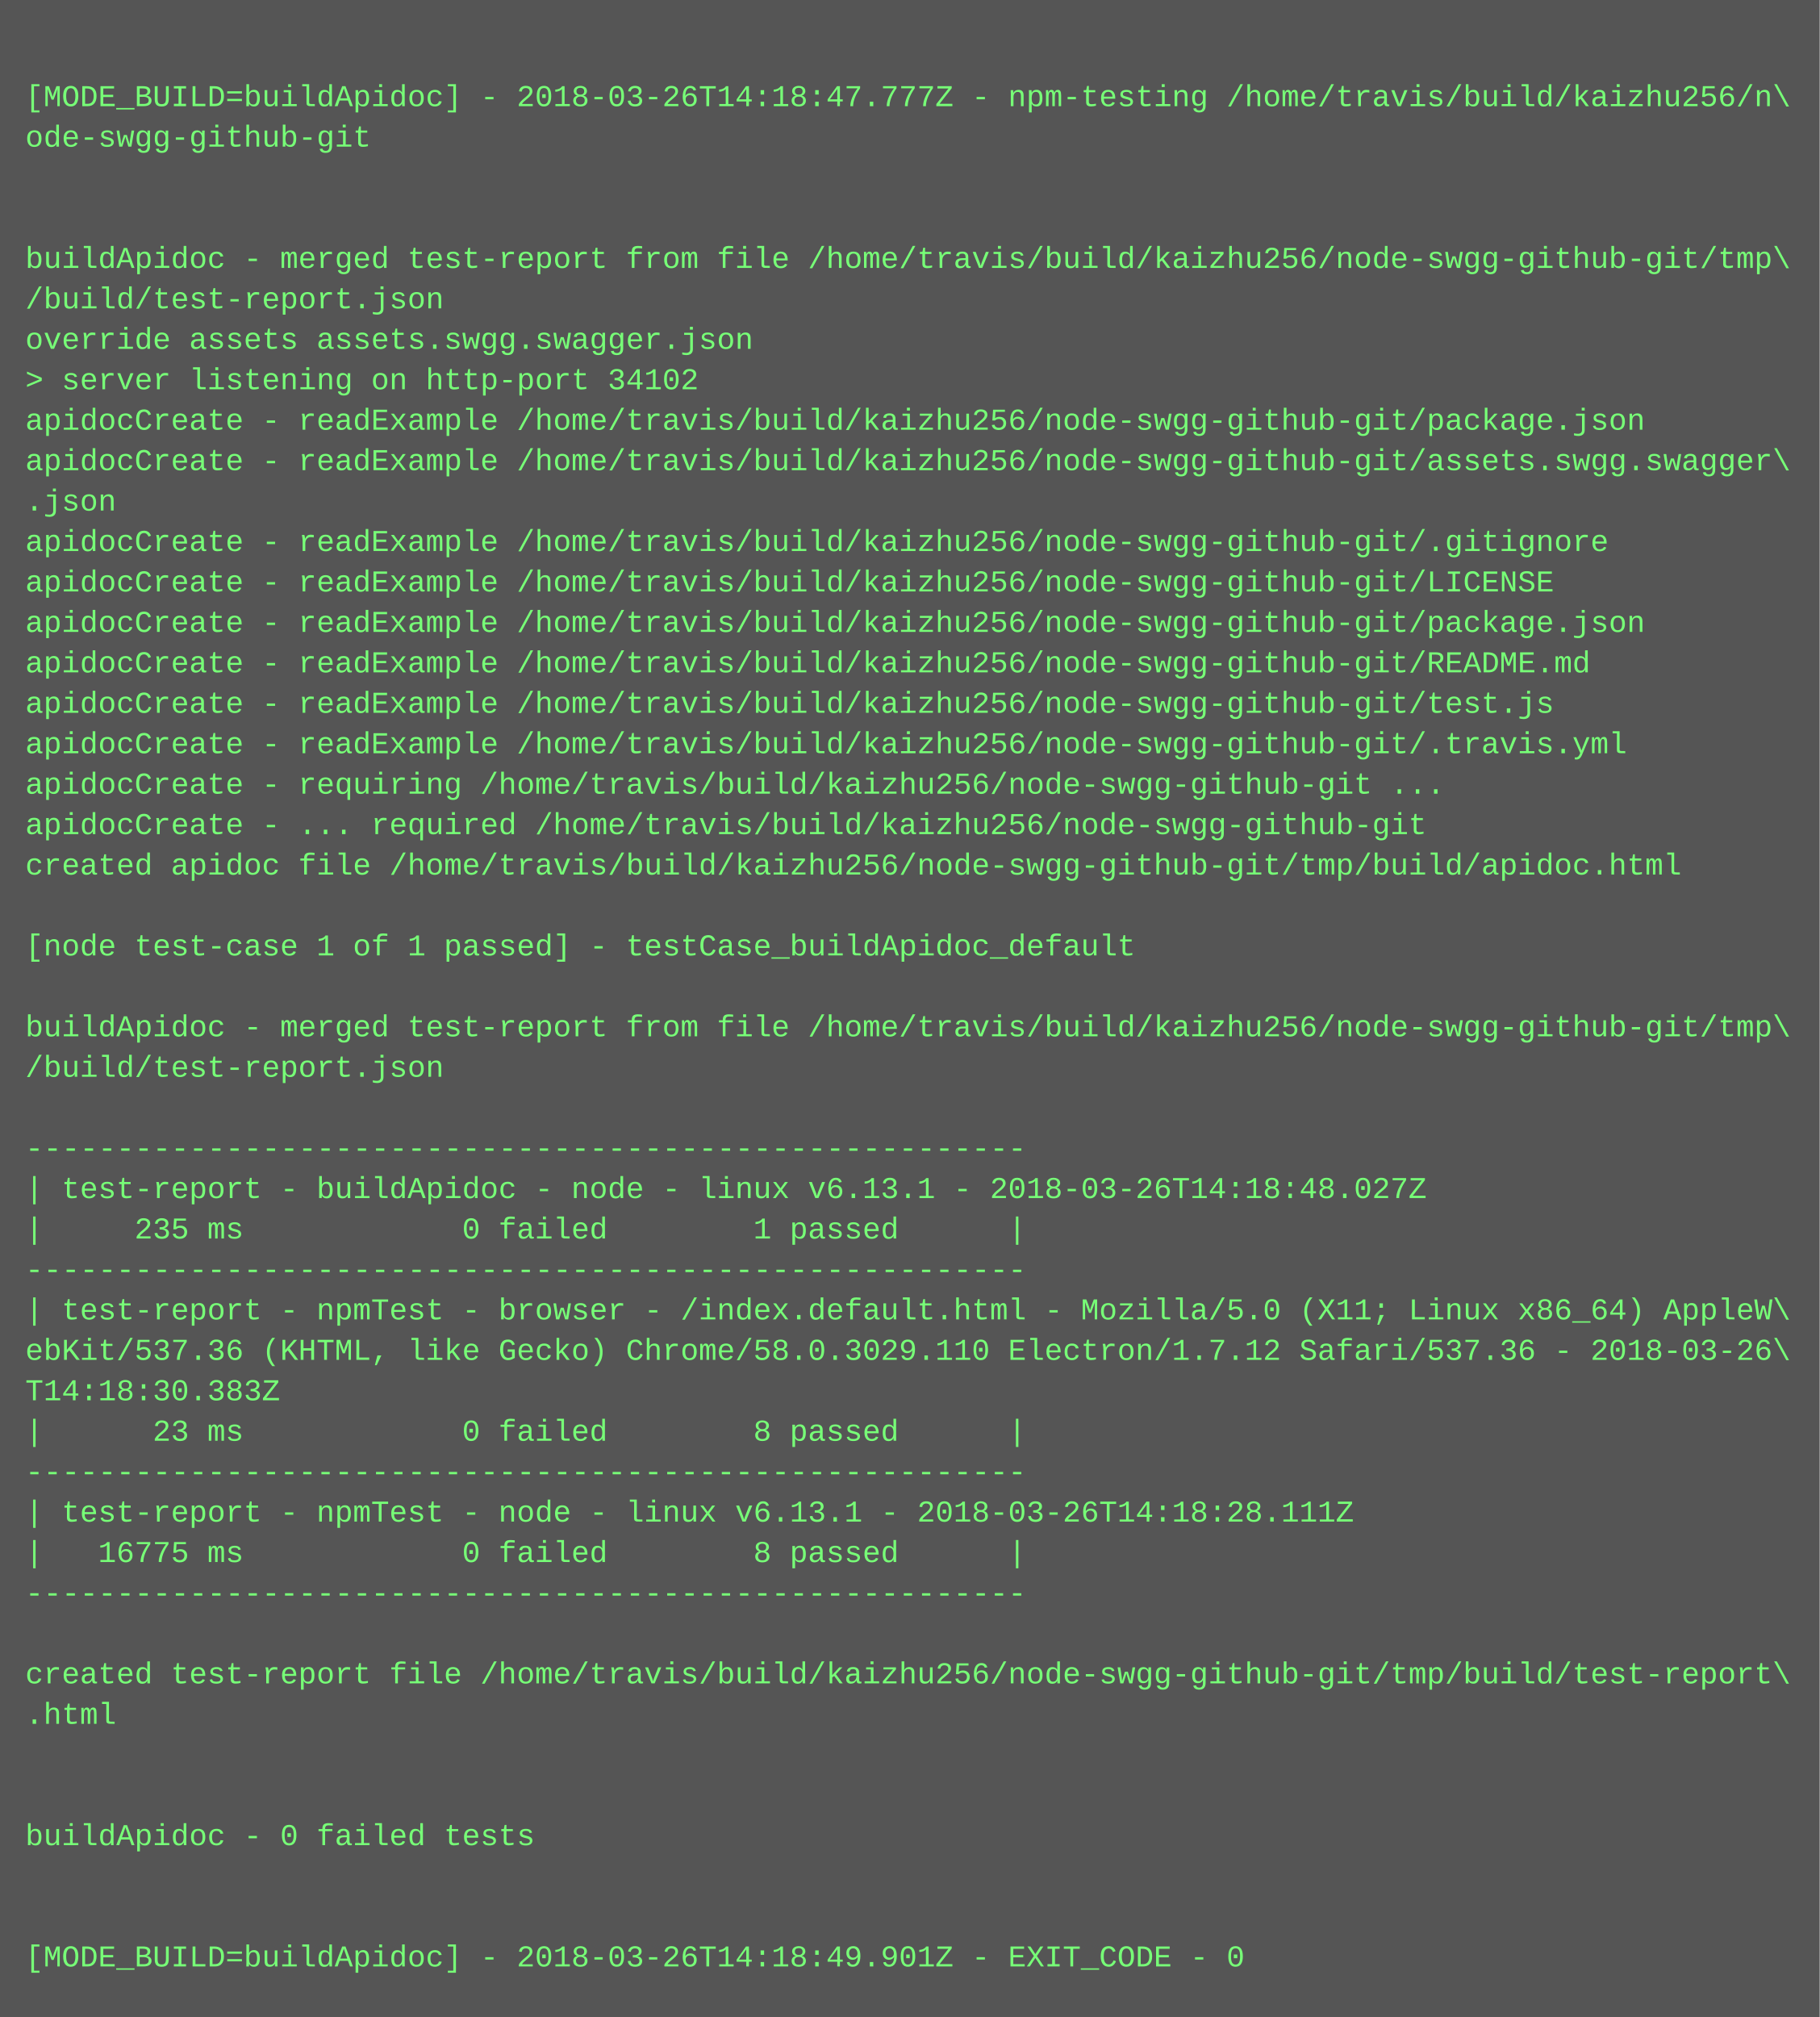
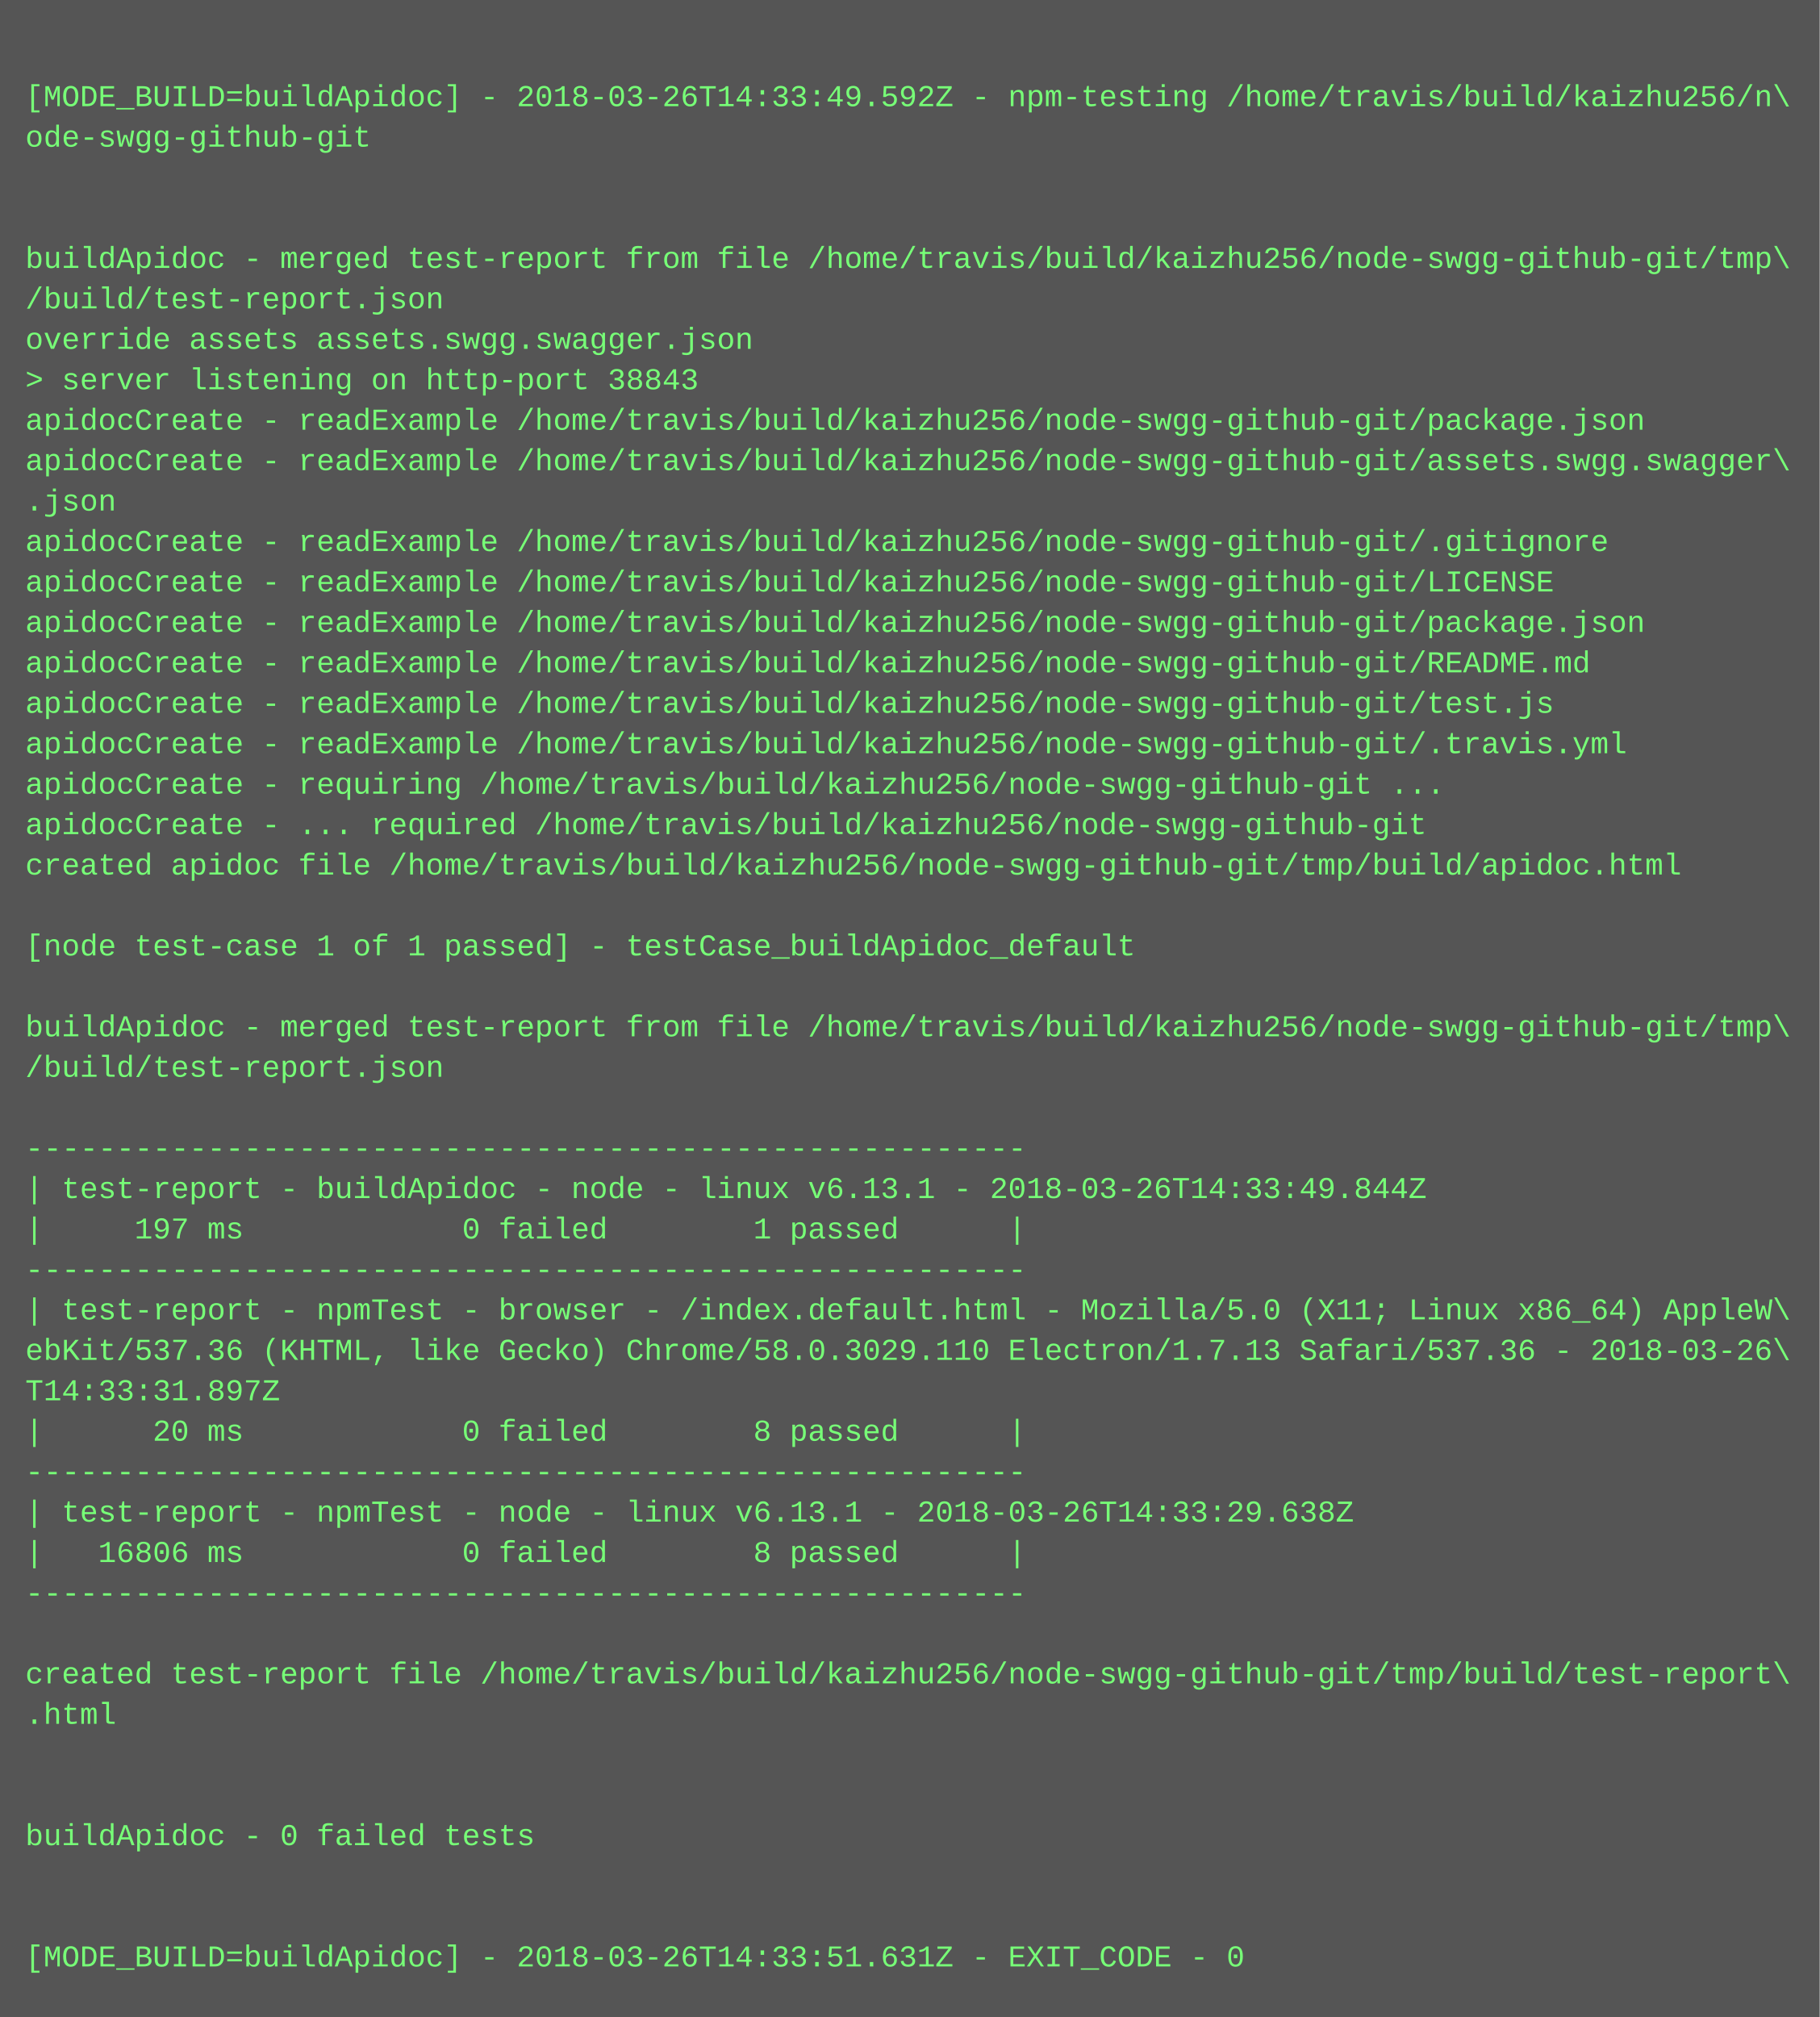
<svg xmlns="http://www.w3.org/2000/svg" height="798" width="720">
  <rect height="798" fill="#555" width="720" />
  <text fill="#7f7" font-family="Courier New" font-size="12" xml:space="preserve">
    <tspan x="10" y="26" />
-     <tspan x="10" y="42">[MODE_BUILD=buildApidoc] - 2018-03-26T14:18:47.777Z - npm-testing /home/travis/build/kaizhu256/n\</tspan>
+     <tspan x="10" y="42">[MODE_BUILD=buildApidoc] - 2018-03-26T14:33:49.592Z - npm-testing /home/travis/build/kaizhu256/n\</tspan>
    <tspan x="10" y="58">ode-swgg-github-git</tspan>
    <tspan x="10" y="74" />
    <tspan x="10" y="90" />
    <tspan x="10" y="106">buildApidoc - merged test-report from file /home/travis/build/kaizhu256/node-swgg-github-git/tmp\</tspan>
    <tspan x="10" y="122">/build/test-report.json</tspan>
    <tspan x="10" y="138">override assets assets.swgg.swagger.json</tspan>
-     <tspan x="10" y="154">&gt; server listening on http-port 34102</tspan>
+     <tspan x="10" y="154">&gt; server listening on http-port 38843</tspan>
    <tspan x="10" y="170">apidocCreate - readExample /home/travis/build/kaizhu256/node-swgg-github-git/package.json</tspan>
    <tspan x="10" y="186">apidocCreate - readExample /home/travis/build/kaizhu256/node-swgg-github-git/assets.swgg.swagger\</tspan>
    <tspan x="10" y="202">.json</tspan>
    <tspan x="10" y="218">apidocCreate - readExample /home/travis/build/kaizhu256/node-swgg-github-git/.gitignore</tspan>
    <tspan x="10" y="234">apidocCreate - readExample /home/travis/build/kaizhu256/node-swgg-github-git/LICENSE</tspan>
    <tspan x="10" y="250">apidocCreate - readExample /home/travis/build/kaizhu256/node-swgg-github-git/package.json</tspan>
    <tspan x="10" y="266">apidocCreate - readExample /home/travis/build/kaizhu256/node-swgg-github-git/README.md</tspan>
    <tspan x="10" y="282">apidocCreate - readExample /home/travis/build/kaizhu256/node-swgg-github-git/test.js</tspan>
    <tspan x="10" y="298">apidocCreate - readExample /home/travis/build/kaizhu256/node-swgg-github-git/.travis.yml</tspan>
    <tspan x="10" y="314">apidocCreate - requiring /home/travis/build/kaizhu256/node-swgg-github-git ...</tspan>
    <tspan x="10" y="330">apidocCreate - ... required /home/travis/build/kaizhu256/node-swgg-github-git</tspan>
    <tspan x="10" y="346">created apidoc file /home/travis/build/kaizhu256/node-swgg-github-git/tmp/build/apidoc.html</tspan>
    <tspan x="10" y="362" />
    <tspan x="10" y="378">[node test-case 1 of 1 passed] - testCase_buildApidoc_default</tspan>
    <tspan x="10" y="394" />
    <tspan x="10" y="410">buildApidoc - merged test-report from file /home/travis/build/kaizhu256/node-swgg-github-git/tmp\</tspan>
    <tspan x="10" y="426">/build/test-report.json</tspan>
    <tspan x="10" y="442" />
    <tspan x="10" y="458">-------------------------------------------------------</tspan>
-     <tspan x="10" y="474">| test-report - buildApidoc - node - linux v6.13.1 - 2018-03-26T14:18:48.027Z</tspan>
-     <tspan x="10" y="490">|     235 ms            0 failed        1 passed      |</tspan>
+     <tspan x="10" y="474">| test-report - buildApidoc - node - linux v6.13.1 - 2018-03-26T14:33:49.844Z</tspan>
+     <tspan x="10" y="490">|     197 ms            0 failed        1 passed      |</tspan>
    <tspan x="10" y="506">-------------------------------------------------------</tspan>
    <tspan x="10" y="522">| test-report - npmTest - browser - /index.default.html - Mozilla/5.0 (X11; Linux x86_64) AppleW\</tspan>
-     <tspan x="10" y="538">ebKit/537.36 (KHTML, like Gecko) Chrome/58.0.3029.110 Electron/1.7.12 Safari/537.36 - 2018-03-26\</tspan>
-     <tspan x="10" y="554">T14:18:30.383Z</tspan>
-     <tspan x="10" y="570">|      23 ms            0 failed        8 passed      |</tspan>
+     <tspan x="10" y="538">ebKit/537.36 (KHTML, like Gecko) Chrome/58.0.3029.110 Electron/1.7.13 Safari/537.36 - 2018-03-26\</tspan>
+     <tspan x="10" y="554">T14:33:31.897Z</tspan>
+     <tspan x="10" y="570">|      20 ms            0 failed        8 passed      |</tspan>
    <tspan x="10" y="586">-------------------------------------------------------</tspan>
-     <tspan x="10" y="602">| test-report - npmTest - node - linux v6.13.1 - 2018-03-26T14:18:28.111Z</tspan>
-     <tspan x="10" y="618">|   16775 ms            0 failed        8 passed      |</tspan>
+     <tspan x="10" y="602">| test-report - npmTest - node - linux v6.13.1 - 2018-03-26T14:33:29.638Z</tspan>
+     <tspan x="10" y="618">|   16806 ms            0 failed        8 passed      |</tspan>
    <tspan x="10" y="634">-------------------------------------------------------</tspan>
    <tspan x="10" y="650" />
    <tspan x="10" y="666">created test-report file /home/travis/build/kaizhu256/node-swgg-github-git/tmp/build/test-report\</tspan>
    <tspan x="10" y="682">.html</tspan>
    <tspan x="10" y="698" />
    <tspan x="10" y="714" />
    <tspan x="10" y="730">buildApidoc - 0 failed tests</tspan>
    <tspan x="10" y="746" />
    <tspan x="10" y="762" />
-     <tspan x="10" y="778">[MODE_BUILD=buildApidoc] - 2018-03-26T14:18:49.901Z - EXIT_CODE - 0</tspan>
+     <tspan x="10" y="778">[MODE_BUILD=buildApidoc] - 2018-03-26T14:33:51.631Z - EXIT_CODE - 0</tspan>
  </text>
</svg>
